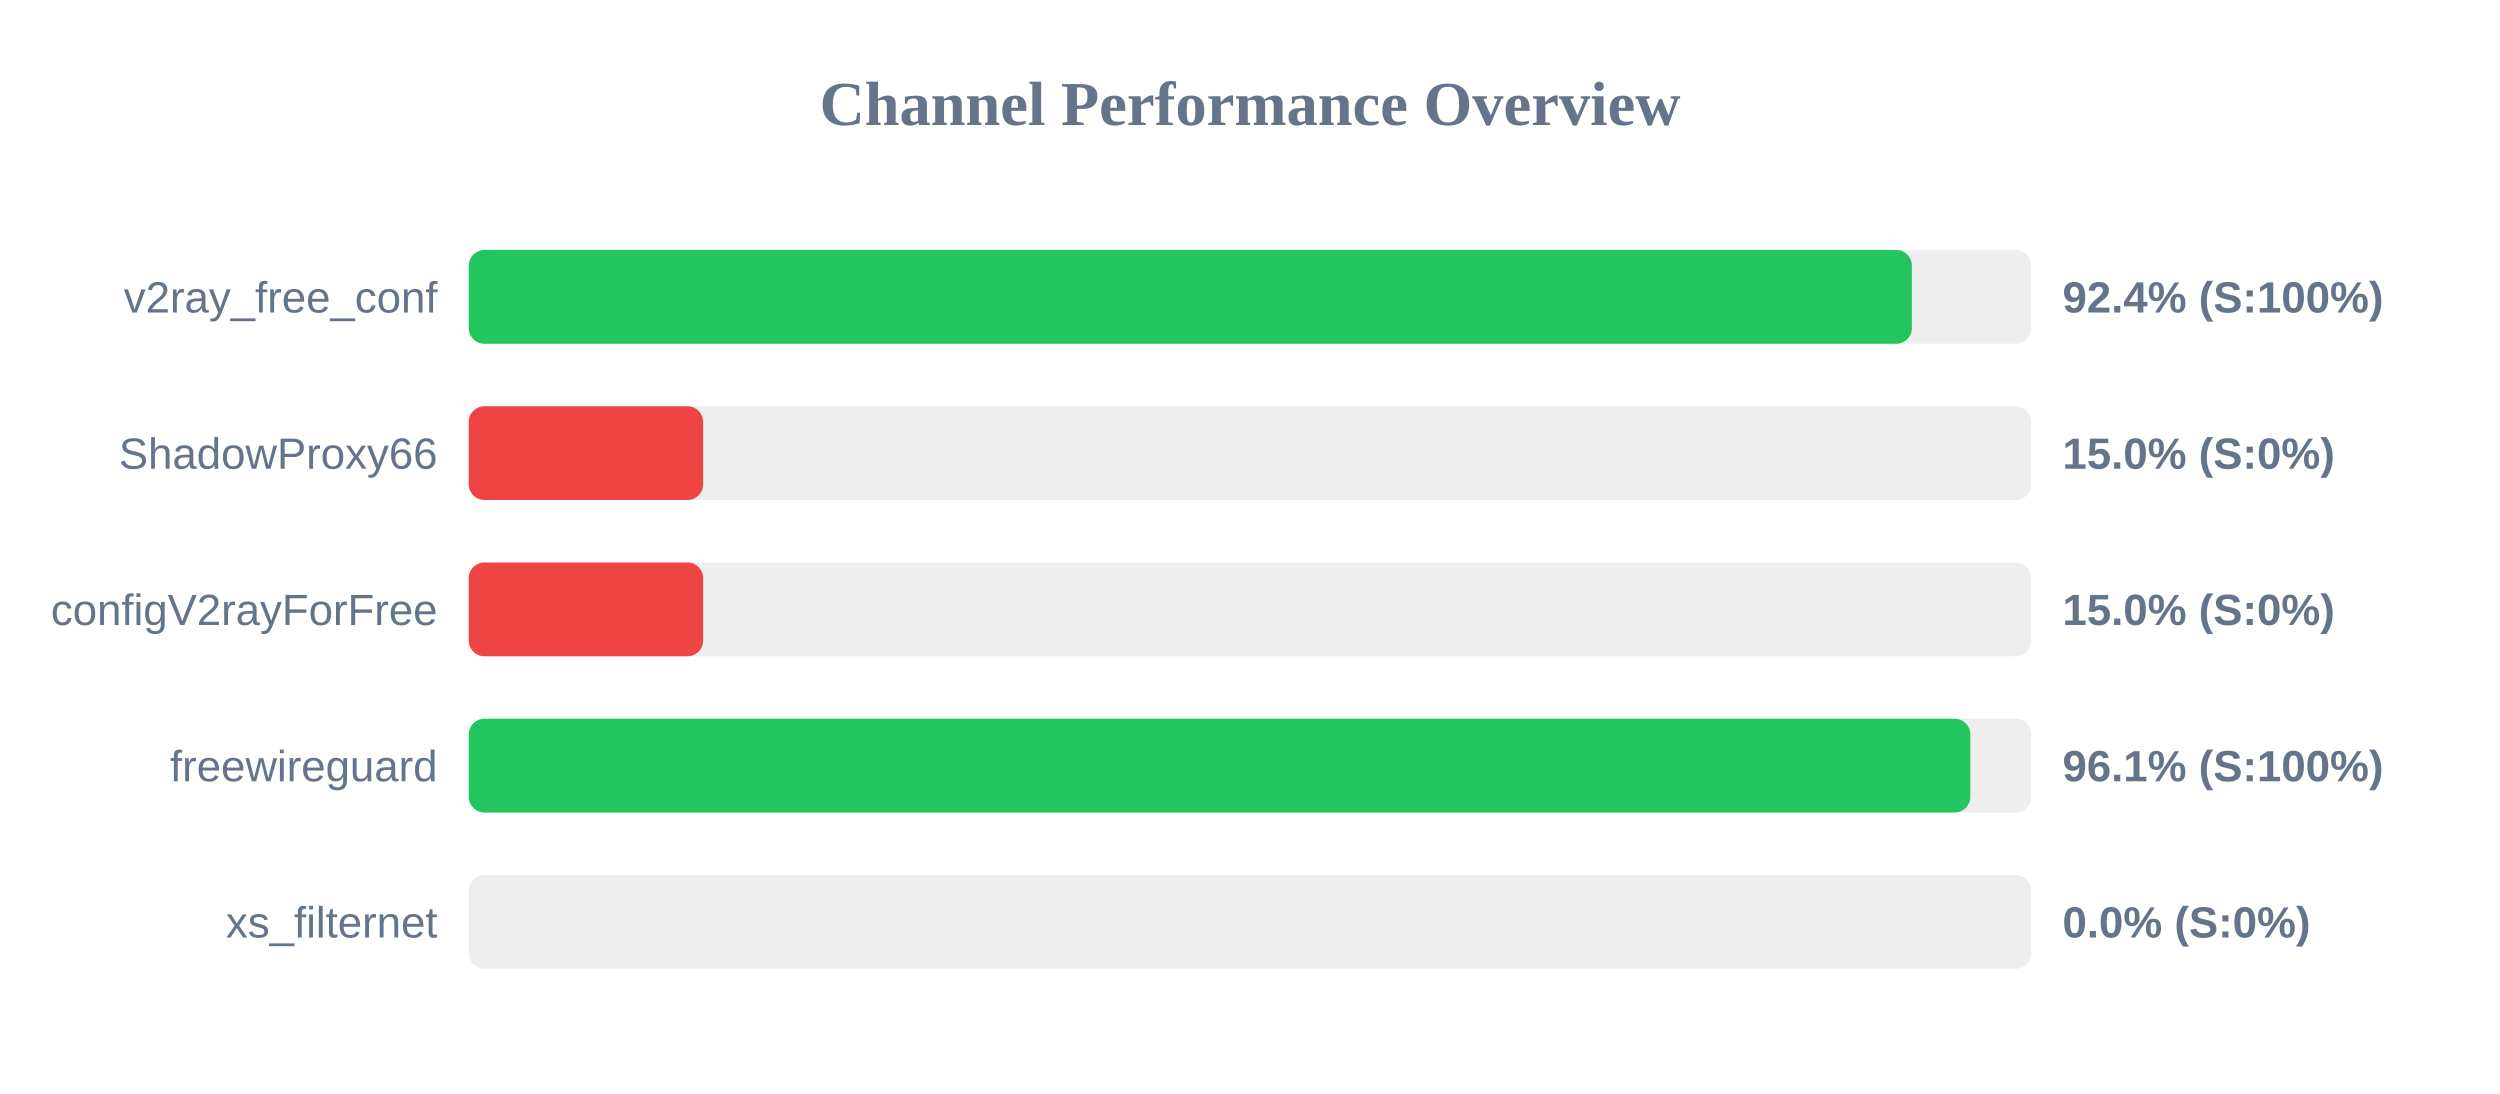
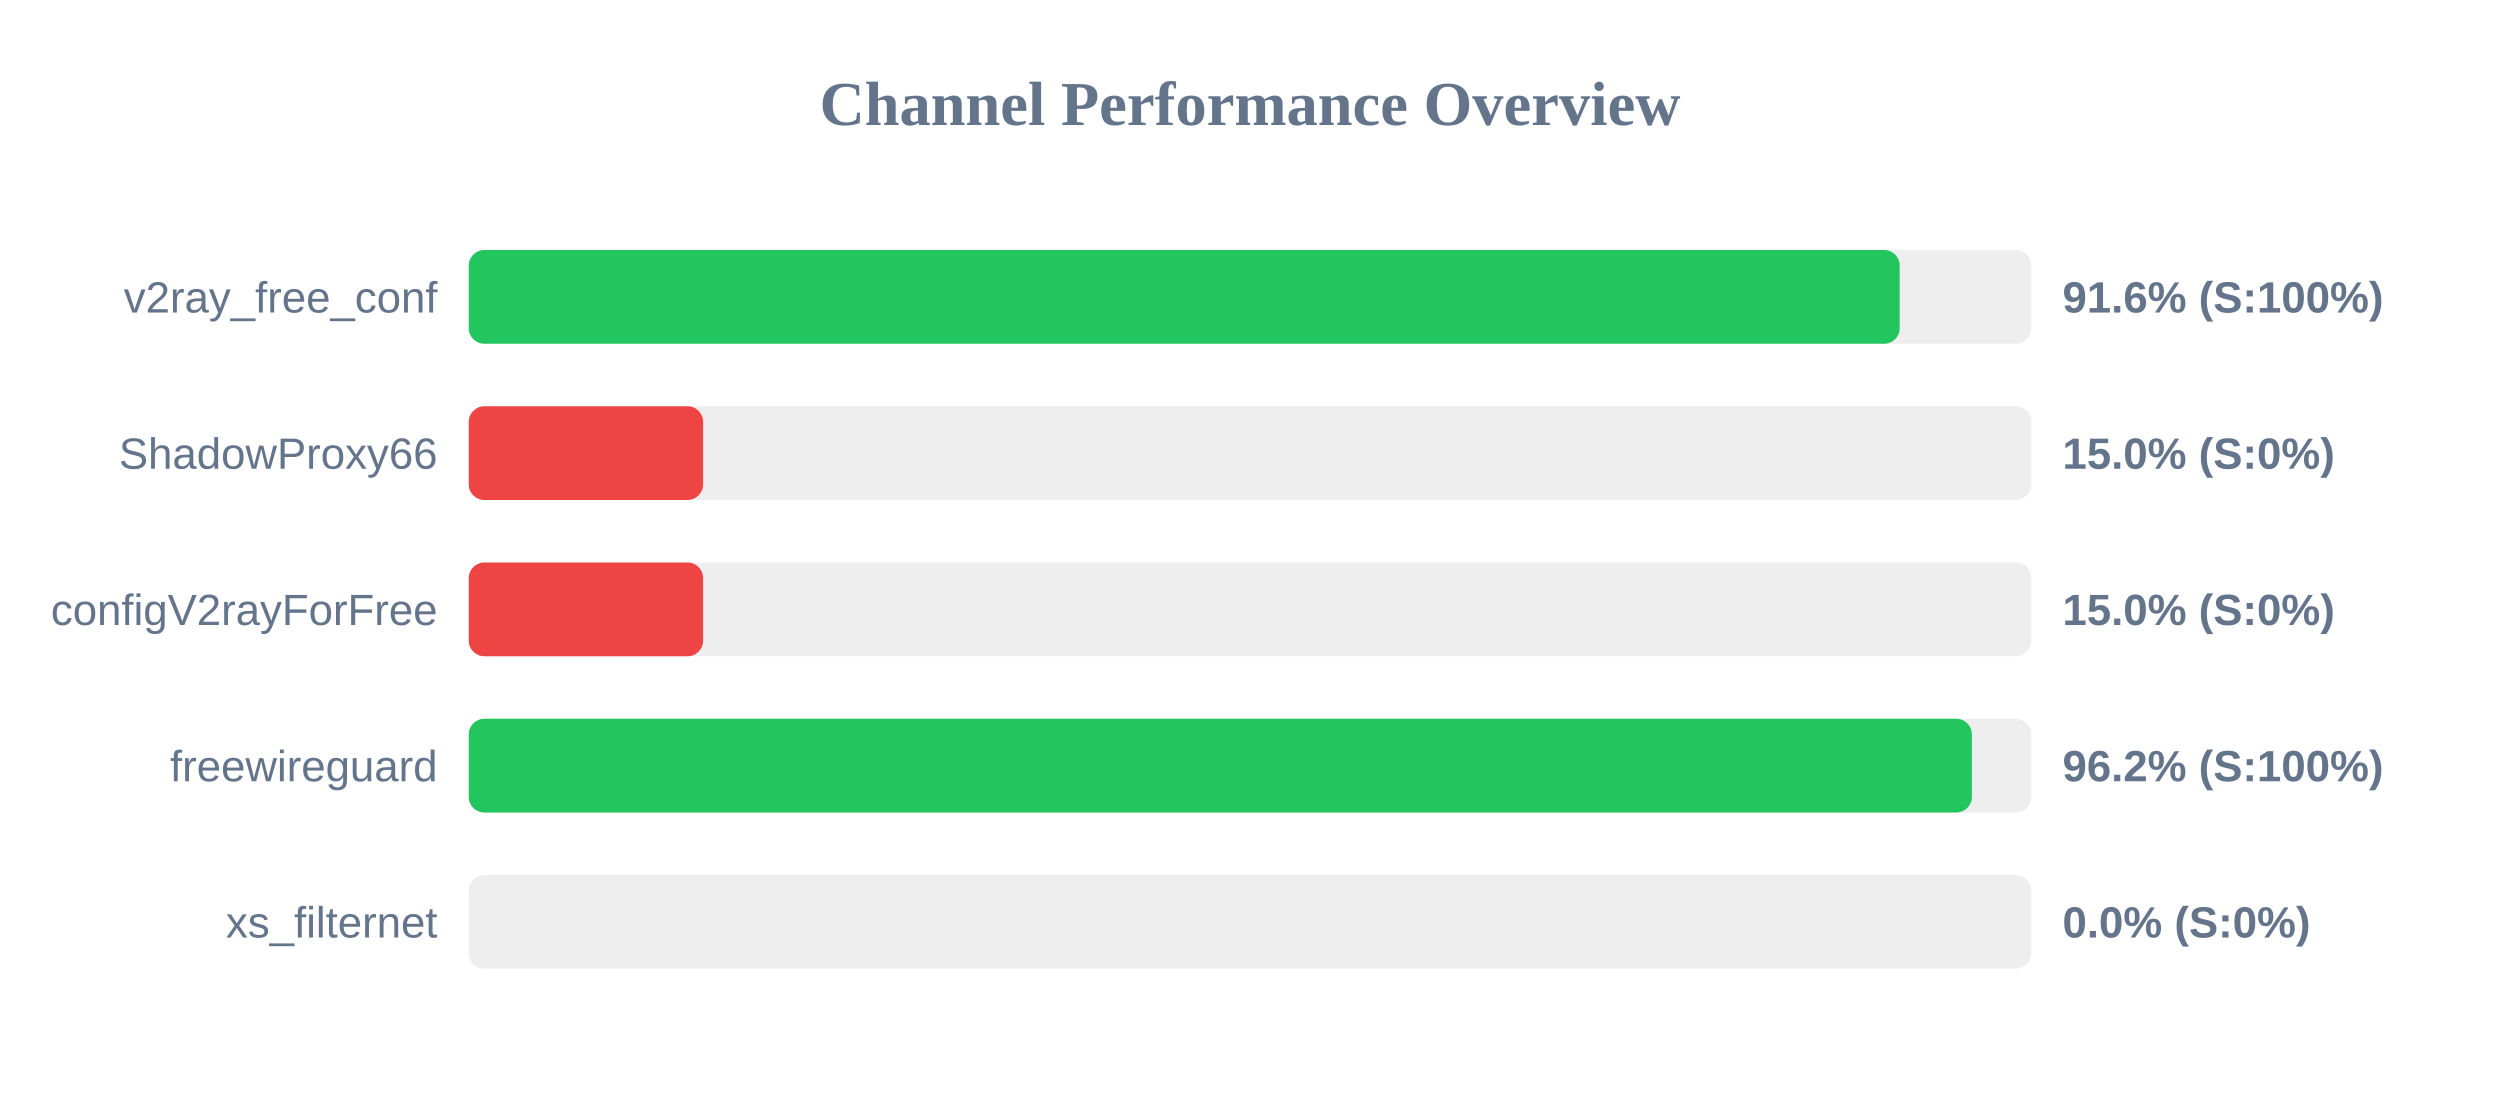
<svg xmlns="http://www.w3.org/2000/svg" width="800" height="350" version="1.1">
  <style>
        .row { font: 14px Arial; fill: #64748b; }
        .score { font: bold 14px Arial; fill: #64748b; }
    </style>
  <text x="400" y="40" text-anchor="middle" font-size="20px" font-weight="bold" fill="#64748b">Channel Performance Overview</text>
  <rect x="150" y="80" width="500" height="30" fill="#eee" rx="5" />
-   <rect x="150" y="80" width="461.8" height="30" fill="#22c55e" rx="5" />
+   <rect x="150" y="80" width="457.9" height="30" fill="#22c55e" rx="5" />
  <text x="140" y="100" text-anchor="end" class="row">v2ray_free_conf</text>
-   <text x="660" y="100" text-anchor="start" class="score">92.4% (S:100%)</text>
+   <text x="660" y="100" text-anchor="start" class="score">91.6% (S:100%)</text>
  <rect x="150" y="130" width="500" height="30" fill="#eee" rx="5" />
  <rect x="150" y="130" width="75.0" height="30" fill="#ef4444" rx="5" />
  <text x="140" y="150" text-anchor="end" class="row">ShadowProxy66</text>
  <text x="660" y="150" text-anchor="start" class="score">15.0% (S:0%)</text>
  <rect x="150" y="180" width="500" height="30" fill="#eee" rx="5" />
  <rect x="150" y="180" width="75.0" height="30" fill="#ef4444" rx="5" />
  <text x="140" y="200" text-anchor="end" class="row">configV2rayForFree</text>
  <text x="660" y="200" text-anchor="start" class="score">15.0% (S:0%)</text>
  <rect x="150" y="230" width="500" height="30" fill="#eee" rx="5" />
-   <rect x="150" y="230" width="480.5" height="30" fill="#22c55e" rx="5" />
+   <rect x="150" y="230" width="481.0" height="30" fill="#22c55e" rx="5" />
  <text x="140" y="250" text-anchor="end" class="row">freewireguard</text>
-   <text x="660" y="250" text-anchor="start" class="score">96.1% (S:100%)</text>
+   <text x="660" y="250" text-anchor="start" class="score">96.2% (S:100%)</text>
  <rect x="150" y="280" width="500" height="30" fill="#eee" rx="5" />
  <rect x="150" y="280" width="0.0" height="30" fill="#ef4444" rx="5" />
  <text x="140" y="300" text-anchor="end" class="row">xs_filternet</text>
  <text x="660" y="300" text-anchor="start" class="score">0.0% (S:0%)</text>
</svg>
